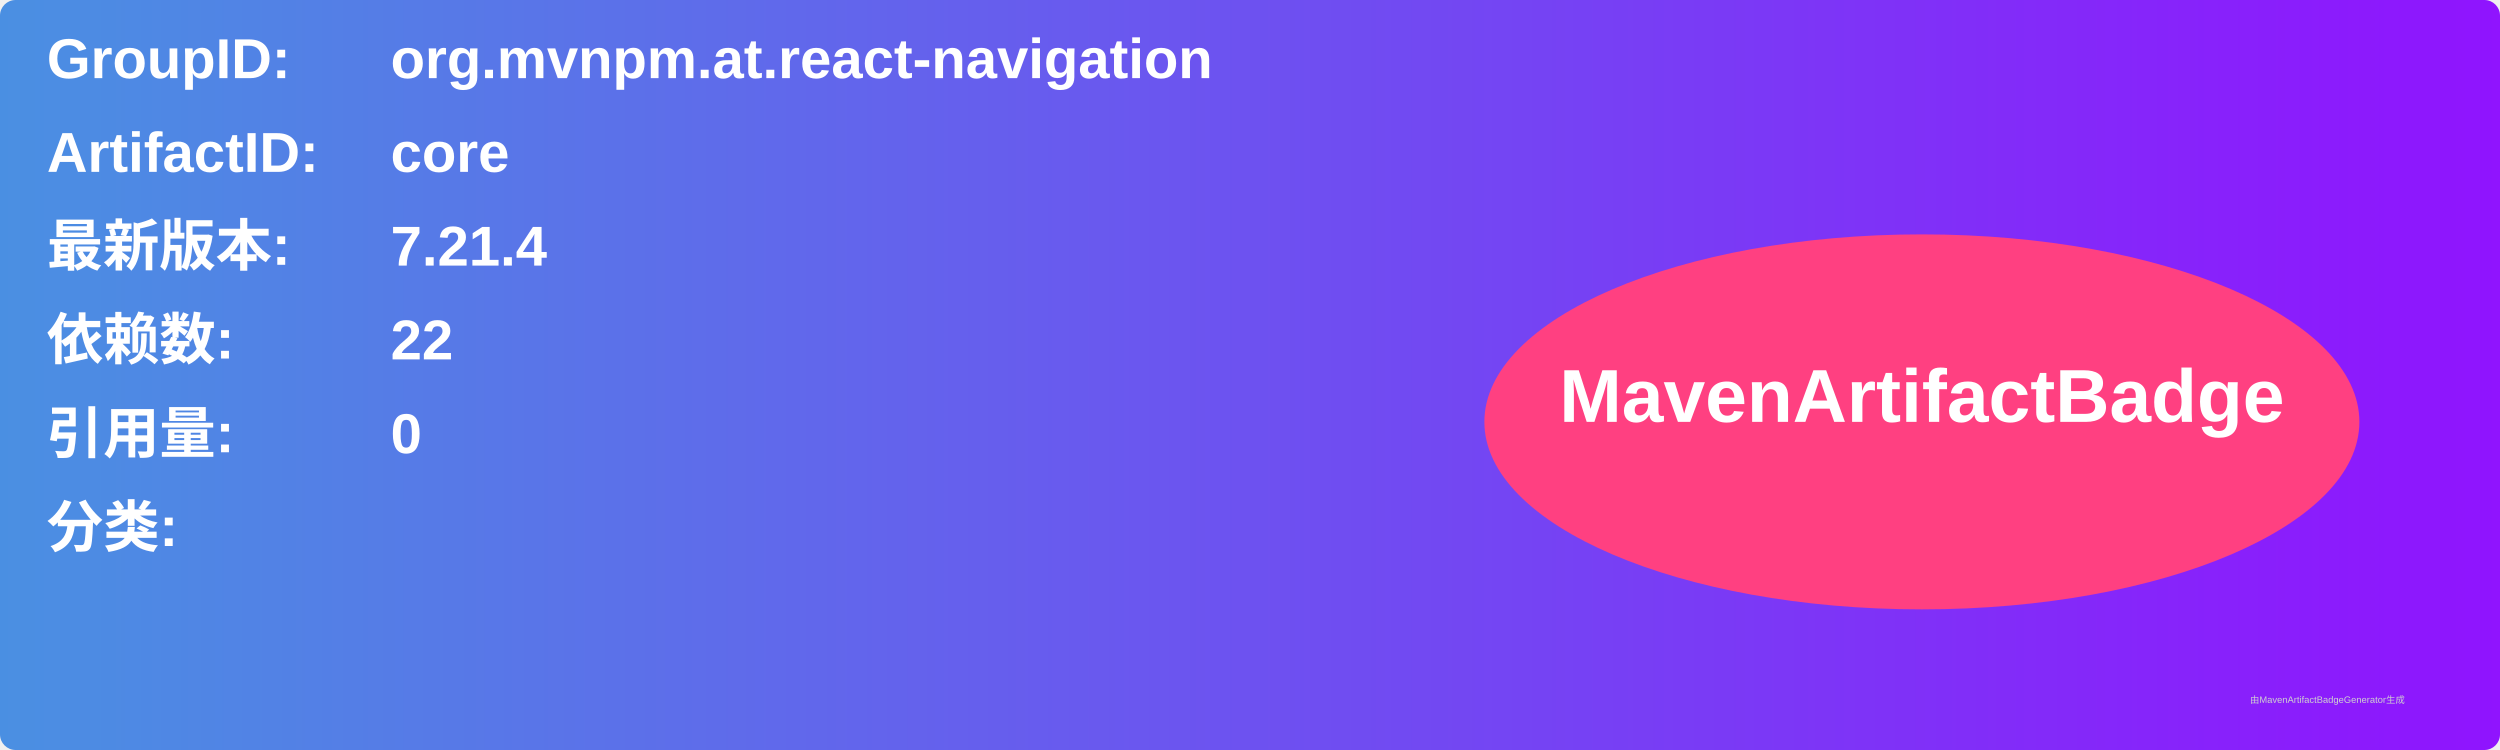
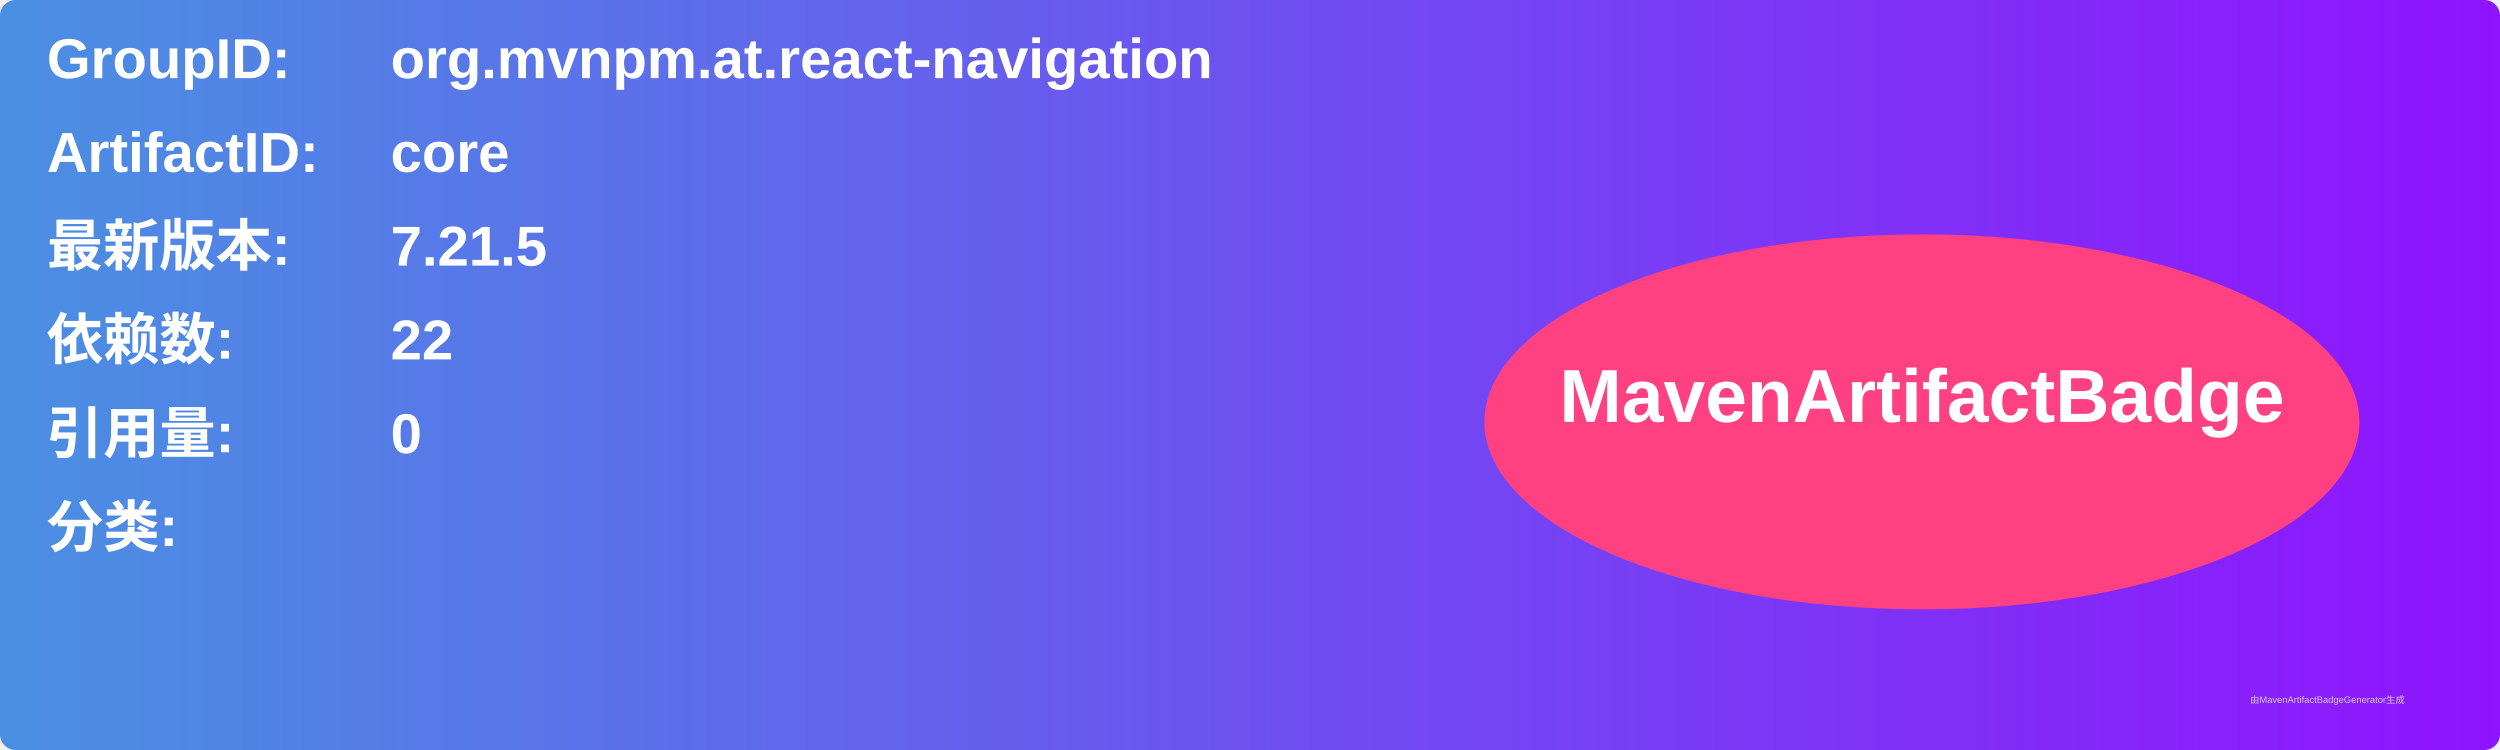
<svg xmlns="http://www.w3.org/2000/svg" width="800" height="240" viewBox="0 0 800 240">
  <linearGradient id="grad" x1="0%" y1="0%" x2="100%" y2="0%">
    <stop offset="0%" stop-color="#4a90e2" />
    <stop offset="100%" stop-color="#9013fe" />
  </linearGradient>
  <rect width="100%" height="100%" rx="5" ry="5" fill="url(#grad)" />
  <g transform="translate(15, 15)">
    <text x="0" y="10" font-family="Arial" font-size="18" fill="white" font-weight="bold" width="260">GroupID:</text>
    <text x="110" y="10" font-family="Arial" font-size="18" fill="white" font-weight="bold" width="460">org.mvnpm.at.react-navigation</text>
    <text x="0" y="40" font-family="Arial" font-size="18" fill="white" font-weight="bold" width="260">ArtifactID:</text>
    <text x="110" y="40" font-family="Arial" font-size="18" fill="white" font-weight="bold" width="460">core</text>
    <text x="0" y="70" font-family="Arial" font-size="18" fill="white" font-weight="bold">最新版本:</text>
    <text x="110" y="70" font-family="Arial" font-size="18" fill="white" font-weight="bold">
-       <tspan font-weight="bold">7.21.4</tspan>
+       <tspan font-weight="bold">7.21.5</tspan>
    </text>
    <text x="0" y="100" font-family="Arial" font-size="18" fill="white" font-weight="bold">依赖数: </text>
    <text x="110" y="100" font-family="Arial" font-size="18" fill="white">
      <tspan font-weight="bold">22</tspan>
    </text>
    <text x="0" y="130" font-family="Arial" font-size="18" fill="white" font-weight="bold">引用量: </text>
    <text x="110" y="130" font-family="Arial" font-size="18" fill="white">
      <tspan font-weight="bold">0</tspan>
    </text>
    <text x="0" y="160" font-family="Arial" font-size="18" fill="white" font-weight="bold">分类:</text>
    <text x="10" y="190" font-family="Arial" font-size="10" fill="white">
      <tspan font-weight="bold" />
    </text>
    <ellipse cx="600" cy="120" rx="140" ry="60" fill="#ff4081" />
    <text x="600" y="120" text-anchor="middle" font-family="Arial" font-size="24" fill="white" font-weight="bold">MavenArtifactBadge</text>
  </g>
  <text x="720" y="225" font-family="Arial" font-size="3" fill="#d0d0d0">由MavenArtifactBadgeGenerator生成</text>
</svg>
